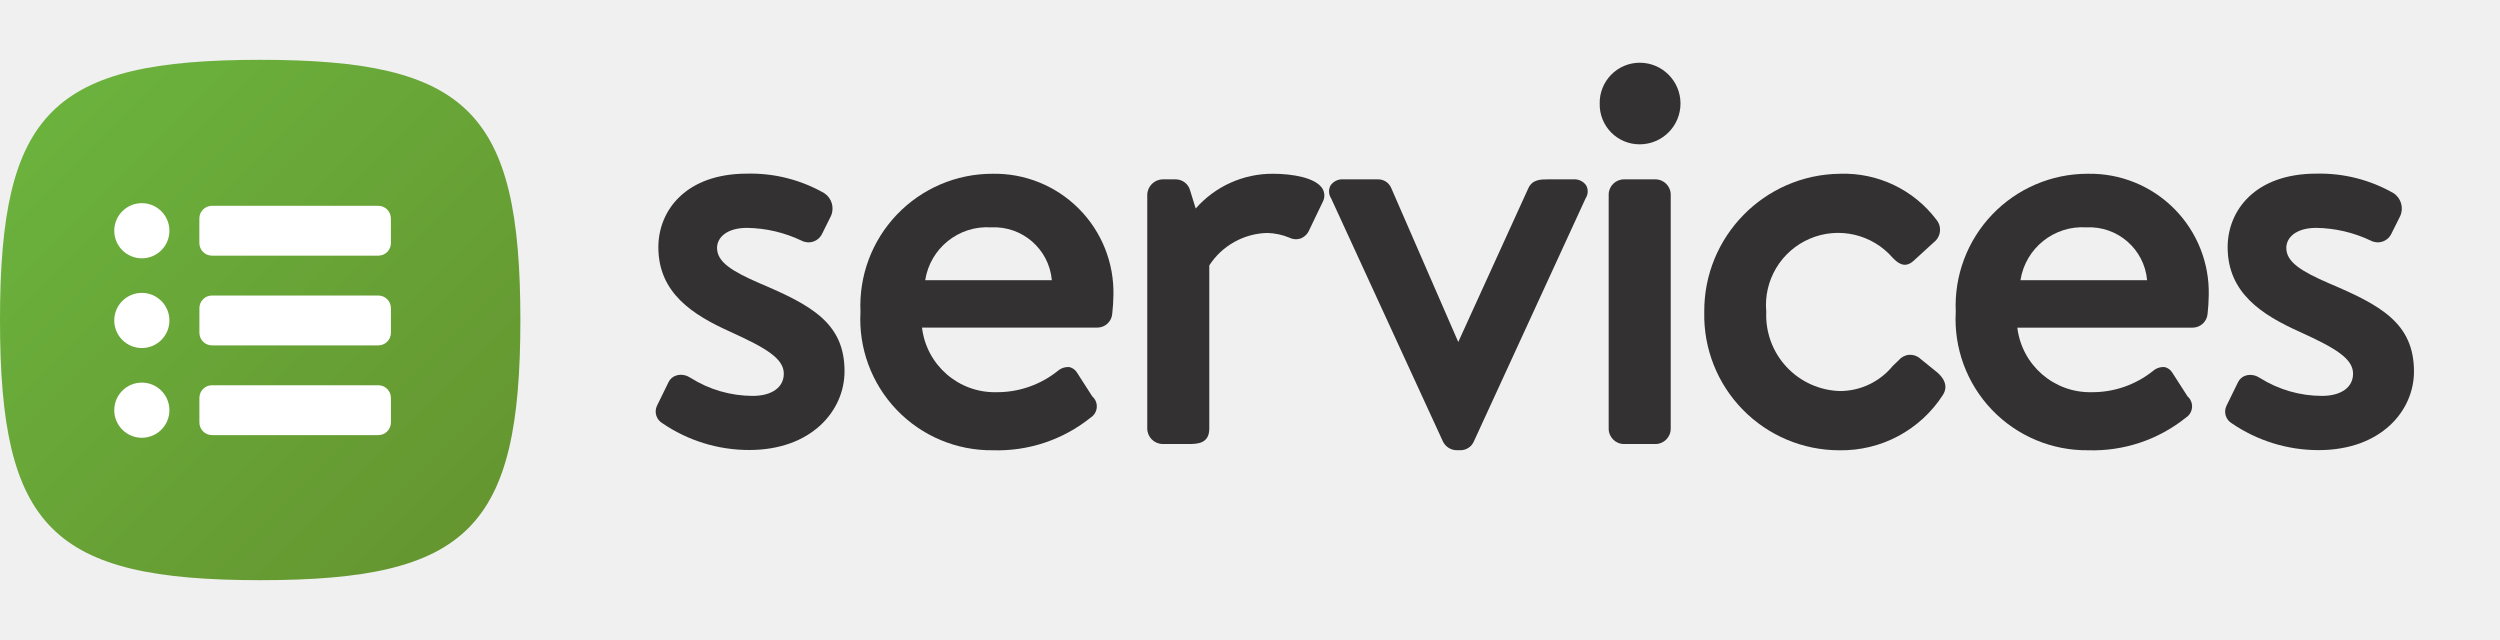
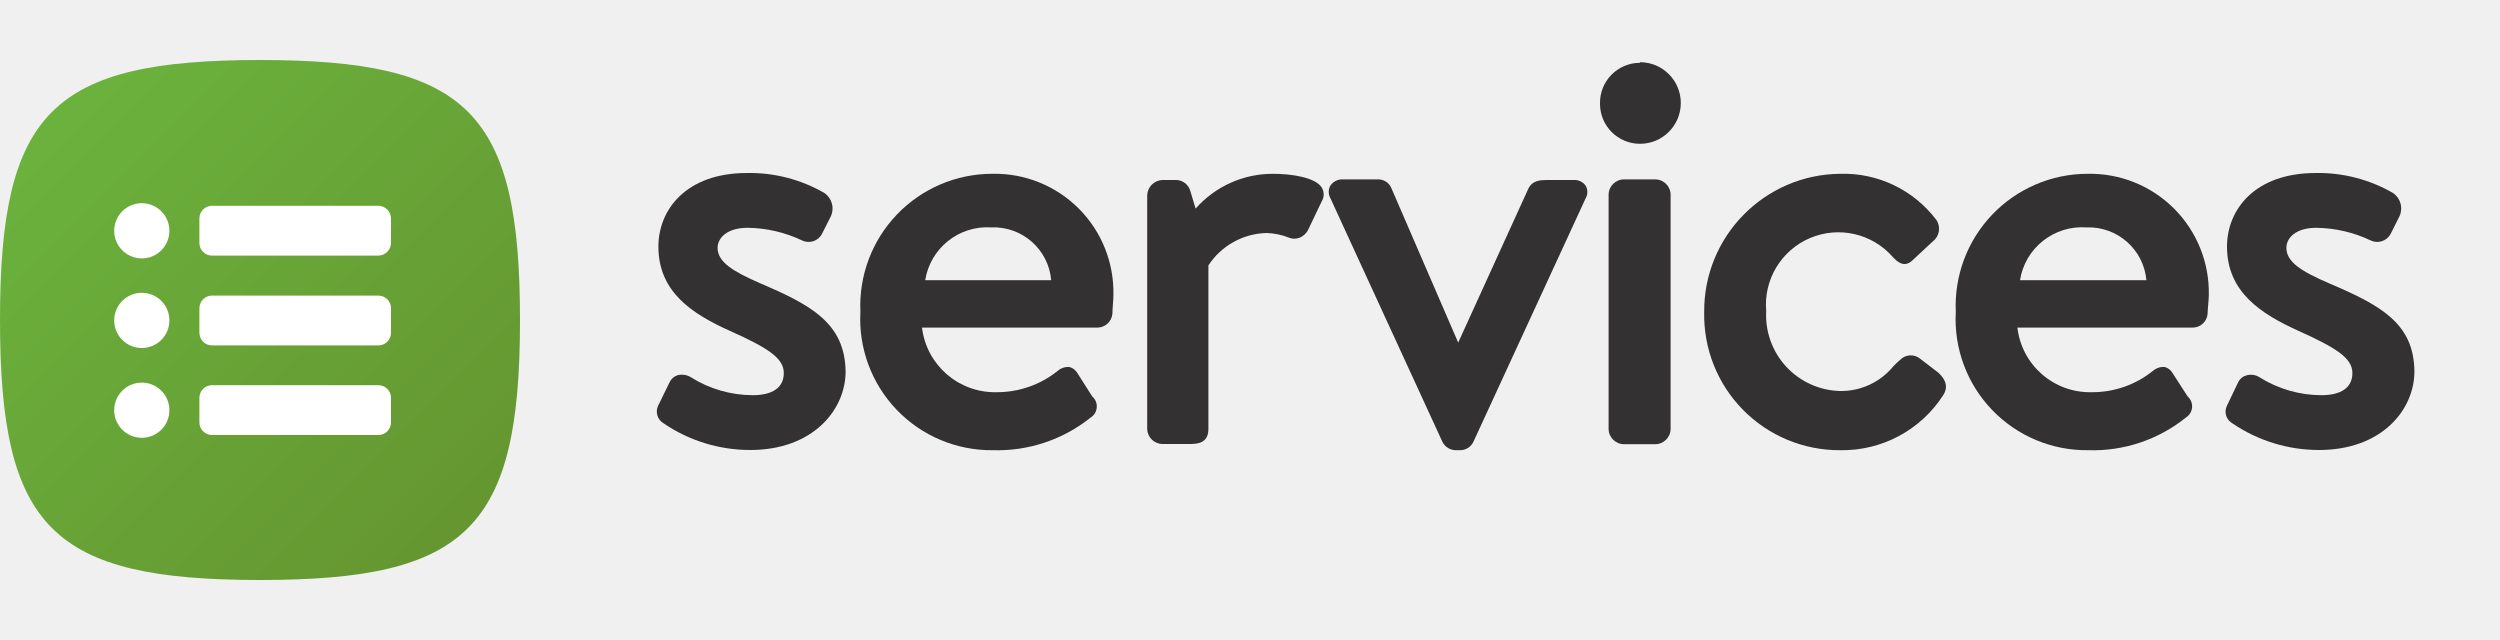
<svg xmlns="http://www.w3.org/2000/svg" viewBox="0 0 125 32">
  <defs>
-     <linearGradient id="linear-gradient" x1="2.602" y1="5.593" x2="23.417" y2="26.407" gradientUnits="userSpaceOnUse">
+     <linearGradient id="linear-gradient" x1="2.6" y1="5.59" x2="23.42" y2="26.41" gradientUnits="userSpaceOnUse">
      <stop offset="0" stop-color="#6bb23d" />
-       <stop offset="0.999" stop-color="#659630" />
+       <stop offset="1" stop-color="#659630" />
    </linearGradient>
  </defs>
  <g id="New">
-     <path d="M13.009,2.991C2.6,2.991,0,5.593,0,16S2.6,29.009,13.009,29.009s13.01-2.6,13.01-13.009S23.417,2.991,13.009,2.991Z" fill="url(#linear-gradient)" />
-     <g>
-       <g>
-         <path d="M37.973,14.16c-1.376-.6-2.121-1.057-2.121-1.766,0-.5.464-1,1.5-1a6.551,6.551,0,0,1,2.711.631.753.753,0,0,0,1.035-.322l.448-.9a.919.919,0,0,0-.331-1.144,7.422,7.422,0,0,0-3.863-.977c-3.063,0-4.434,1.847-4.434,3.678,0,2.291,1.724,3.385,3.589,4.225,1.818.824,2.683,1.348,2.683,2.1,0,.685-.6,1.11-1.557,1.11a5.839,5.839,0,0,1-3.1-.9l-.048-.026a.814.814,0,0,0-.654-.1.638.638,0,0,0-.4.329l-.587,1.2a.678.678,0,0,0,.272.861l0,0a7.69,7.69,0,0,0,4.341,1.341c3.13,0,4.769-1.976,4.769-3.929C42.236,16.148,40.548,15.251,37.973,14.16Z" fill="#333132" />
-         <path d="M49.615,8.688a6.6,6.6,0,0,0-6.591,6.9,6.555,6.555,0,0,0,6.619,6.925,7.427,7.427,0,0,0,4.886-1.631.664.664,0,0,0,.084-1.063l-.757-1.179a.611.611,0,0,0-.384-.286.8.8,0,0,0-.584.192,4.852,4.852,0,0,1-3.077,1.064A3.664,3.664,0,0,1,46.1,16.38h8.776a.75.75,0,0,0,.736-.691c.029-.232.059-.685.059-.915A5.939,5.939,0,0,0,49.615,8.688Zm-.056,2.68a2.9,2.9,0,0,1,3.033,2.641H46.26A3.133,3.133,0,0,1,49.559,11.368Z" fill="#333132" />
-         <path d="M63.645,8.688a5.1,5.1,0,0,0-3.86,1.738l-.276-.893a.749.749,0,0,0-.707-.565H58.13a.787.787,0,0,0-.767.766v11.7a.777.777,0,0,0,.767.766h1.288c.416,0,1.046,0,1.046-.766V13.271a3.554,3.554,0,0,1,2.9-1.623,3.061,3.061,0,0,1,1.109.237.709.709,0,0,0,.551.041.759.759,0,0,0,.435-.419l.672-1.4a.673.673,0,0,0-.013-.682C65.778,8.882,64.618,8.688,63.645,8.688Z" fill="#333132" />
-         <path d="M78.673,8.968h-1.26c-.373,0-.8,0-1,.452l-3.5,7.68L69.567,9.414a.706.706,0,0,0-.694-.446H67.165a.707.707,0,0,0-.642.311.633.633,0,0,0,.032.635l5.6,12.179a.777.777,0,0,0,.693.418h.169a.727.727,0,0,0,.668-.423L79.279,9.92a.632.632,0,0,0,.035-.642A.705.705,0,0,0,78.673,8.968Z" fill="#333132" />
-         <path d="M81.2,8.968h1.569a.767.767,0,0,1,.767.767v11.7a.766.766,0,0,1-.766.766H81.2a.766.766,0,0,1-.766-.766V9.734A.765.765,0,0,1,81.2,8.968Z" fill="#333132" />
-         <path d="M81.985,3.136a2.005,2.005,0,0,0-2,2.054,1.991,1.991,0,0,0,2,2.026,2.04,2.04,0,1,0,0-4.08Z" fill="#333132" />
-         <path d="M96.012,17.933A.741.741,0,0,0,94.948,18c-.1.1-.208.2-.313.3A3.412,3.412,0,0,1,92,19.552a3.793,3.793,0,0,1-3.687-3.966,3.61,3.61,0,0,1,6.326-2.692c.214.215.578.573,1.046.142l1.007-.922a.787.787,0,0,0,.127-1.13A5.8,5.8,0,0,0,92,8.688a6.866,6.866,0,0,0-6.787,6.926,6.756,6.756,0,0,0,6.759,6.9,6.036,6.036,0,0,0,5.165-2.754c.169-.254.263-.654-.256-1.123Z" fill="#333132" />
-         <path d="M104.379,8.688a6.6,6.6,0,0,0-6.591,6.9,6.555,6.555,0,0,0,6.619,6.925,7.43,7.43,0,0,0,4.886-1.631.665.665,0,0,0,.084-1.063l-.757-1.179a.611.611,0,0,0-.384-.286.8.8,0,0,0-.584.192,4.854,4.854,0,0,1-3.077,1.064,3.663,3.663,0,0,1-3.708-3.228h8.775a.751.751,0,0,0,.737-.691c.029-.232.058-.685.058-.915A5.938,5.938,0,0,0,104.379,8.688Zm-.056,2.68a2.9,2.9,0,0,1,3.032,2.641h-6.332A3.134,3.134,0,0,1,104.323,11.368Z" fill="#333132" />
-         <path d="M116.436,14.16c-1.376-.6-2.121-1.057-2.121-1.766,0-.5.464-1,1.5-1a6.554,6.554,0,0,1,2.711.631.754.754,0,0,0,1.035-.322l.449-.9a.917.917,0,0,0-.332-1.144,7.416,7.416,0,0,0-3.863-.977c-3.062,0-4.433,1.847-4.433,3.678,0,2.291,1.724,3.385,3.589,4.225,1.817.823,2.682,1.348,2.682,2.1,0,.685-.6,1.11-1.557,1.11A5.84,5.84,0,0,1,113,18.9l-.046-.025a.814.814,0,0,0-.656-.1.64.64,0,0,0-.394.329l-.587,1.2a.677.677,0,0,0,.271.861l0,0a7.69,7.69,0,0,0,4.341,1.341c3.131,0,4.77-1.976,4.77-3.929C120.7,16.148,119.011,15.251,116.436,14.16Z" fill="#333132" />
-       </g>
-       <g>
-         <circle cx="7.092" cy="11.537" r="1.379" fill="#fff" />
-         <circle cx="7.092" cy="16.023" r="1.379" fill="#fff" />
-         <circle cx="7.092" cy="20.509" r="1.379" fill="#fff" />
-         <path d="M19.546,12.151a.632.632,0,0,1-.632.632H10.6a.632.632,0,0,1-.632-.632V10.922a.632.632,0,0,1,.632-.632h8.312a.632.632,0,0,1,.632.632Z" fill="#fff" />
-         <rect x="9.97" y="14.776" width="9.576" height="2.494" rx="0.632" ry="0.632" fill="#fff" />
-         <rect x="9.97" y="19.262" width="9.576" height="2.494" rx="0.632" ry="0.632" fill="#fff" />
-       </g>
-     </g>
+     <path d="M13,3C2.6,3,0,5.59,0,16S2.6,29,13,29s13-2.6,13-13S23.42,3,13,3Z" fill="url(#linear-gradient)" />
+     <path d="M38,14.16c-1.37-.6-2.12-1.06-2.12-1.77,0-.49.47-1,1.5-1a6.52,6.52,0,0,1,2.72.63.75.75,0,0,0,1-.33l.45-.89a.94.94,0,0,0-.33-1.15,7.47,7.47,0,0,0-3.87-1c-3.06,0-4.43,1.85-4.43,3.68,0,2.29,1.72,3.38,3.59,4.22s2.68,1.35,2.68,2.1-.59,1.11-1.56,1.11a5.84,5.84,0,0,1-3.09-.9l0,0a.87.87,0,0,0-.66-.1.67.67,0,0,0-.39.33l-.59,1.21a.68.68,0,0,0,.27.86h0a7.69,7.69,0,0,0,4.34,1.34c3.13,0,4.77-2,4.77-3.93C42.24,16.15,40.55,15.25,38,14.16Z" fill="#333132" />
+     <path d="M49.62,8.69a6.6,6.6,0,0,0-6.6,6.9,6.56,6.56,0,0,0,6.62,6.92,7.46,7.46,0,0,0,4.89-1.63.66.66,0,0,0,.08-1.06l-.75-1.18a.64.64,0,0,0-.39-.29.8.8,0,0,0-.58.19,4.85,4.85,0,0,1-3.08,1.07,3.67,3.67,0,0,1-3.71-3.23h8.78a.76.76,0,0,0,.74-.69c0-.23.05-.69.05-.92A5.93,5.93,0,0,0,49.62,8.69Zm-.06,2.68a2.89,2.89,0,0,1,3,2.64H46.26A3.14,3.14,0,0,1,49.56,11.37Z" fill="#333132" />
+     <path d="M63.65,8.69a5.14,5.14,0,0,0-3.87,1.74l-.27-.9A.75.75,0,0,0,58.8,9h-.67a.79.79,0,0,0-.77.76V21.44a.77.77,0,0,0,.77.76h1.29c.41,0,1,0,1-.76V13.27a3.58,3.58,0,0,1,2.91-1.62,3.25,3.25,0,0,1,1.11.23.7.7,0,0,0,.55,0,.8.8,0,0,0,.43-.42l.67-1.4a.66.66,0,0,0,0-.68C65.78,8.88,64.62,8.69,63.65,8.69Z" fill="#333132" />
+     <path d="M78.67,9H77.41c-.37,0-.79,0-1,.45l-3.5,7.68L69.57,9.41a.71.71,0,0,0-.7-.44H67.16a.71.71,0,0,0-.64.31.63.63,0,0,0,0,.63l5.6,12.18a.75.75,0,0,0,.69.42H73a.73.73,0,0,0,.67-.42L79.28,9.92a.62.62,0,0,0,0-.64A.69.69,0,0,0,78.67,9Z" fill="#333132" />
+     <rect x="80.43" y="8.97" width="3.1" height="13.24" rx="0.77" fill="#333132" />
+     <path d="M82,3.14a2,2,0,0,0-2,2.05,2,2,0,0,0,2,2,2,2,0,1,0,0-4.08Z" fill="#333132" />
+     <path d="M96,17.93A.74.74,0,0,0,95,18c-.11.09-.21.19-.32.3A3.38,3.38,0,0,1,92,19.55a3.79,3.79,0,0,1-3.69-4,3.62,3.62,0,0,1,6.33-2.7c.21.22.57.58,1,.15l1-.93A.79.79,0,0,0,96.82,11,5.81,5.81,0,0,0,92,8.69a6.86,6.86,0,0,0-6.79,6.92A6.76,6.76,0,0,0,92,22.51a6,6,0,0,0,5.16-2.75c.17-.26.27-.66-.25-1.13Z" fill="#333132" />
+     <path d="M104.38,8.69a6.6,6.6,0,0,0-6.59,6.9,6.55,6.55,0,0,0,6.62,6.92,7.4,7.4,0,0,0,4.88-1.63.66.66,0,0,0,.09-1.06l-.76-1.18a.65.65,0,0,0-.38-.29.81.81,0,0,0-.59.19,4.82,4.82,0,0,1-3.07,1.07,3.65,3.65,0,0,1-3.71-3.23h8.77a.75.75,0,0,0,.74-.69c0-.23.06-.69.06-.92A5.94,5.94,0,0,0,104.38,8.69Zm-.06,2.68a2.9,2.9,0,0,1,3,2.64H101A3.14,3.14,0,0,1,104.32,11.37Z" fill="#333132" />
+     <path d="M116.44,14.16c-1.38-.6-2.12-1.06-2.12-1.77,0-.49.46-1,1.5-1a6.52,6.52,0,0,1,2.71.63.76.76,0,0,0,1-.32l.45-.9a.93.93,0,0,0-.33-1.15,7.46,7.46,0,0,0-3.86-1c-3.07,0-4.44,1.85-4.44,3.68,0,2.29,1.73,3.38,3.59,4.22s2.68,1.35,2.68,2.1-.59,1.11-1.55,1.11a5.85,5.85,0,0,1-3.1-.9l0,0a.8.8,0,0,0-.65-.09.62.62,0,0,0-.4.32l-.58,1.21a.67.67,0,0,0,.27.86h0a7.69,7.69,0,0,0,4.34,1.34c3.13,0,4.77-2,4.77-3.93C120.7,16.15,119,15.25,116.44,14.16Z" fill="#333132" />
+     <circle cx="7.09" cy="11.54" r="1.38" fill="#fff" />
+     <circle cx="7.09" cy="16.02" r="1.38" fill="#fff" />
+     <circle cx="7.09" cy="20.51" r="1.38" fill="#fff" />
+     <path d="M19.55,12.15a.64.64,0,0,1-.64.63H10.6a.63.63,0,0,1-.63-.63V10.92a.63.63,0,0,1,.63-.63h8.31a.64.64,0,0,1,.64.63Z" fill="#fff" />
+     <rect x="9.97" y="14.78" width="9.58" height="2.49" rx="0.63" fill="#fff" />
+     <rect x="9.97" y="19.26" width="9.58" height="2.49" rx="0.63" fill="#fff" />
  </g>
</svg>
